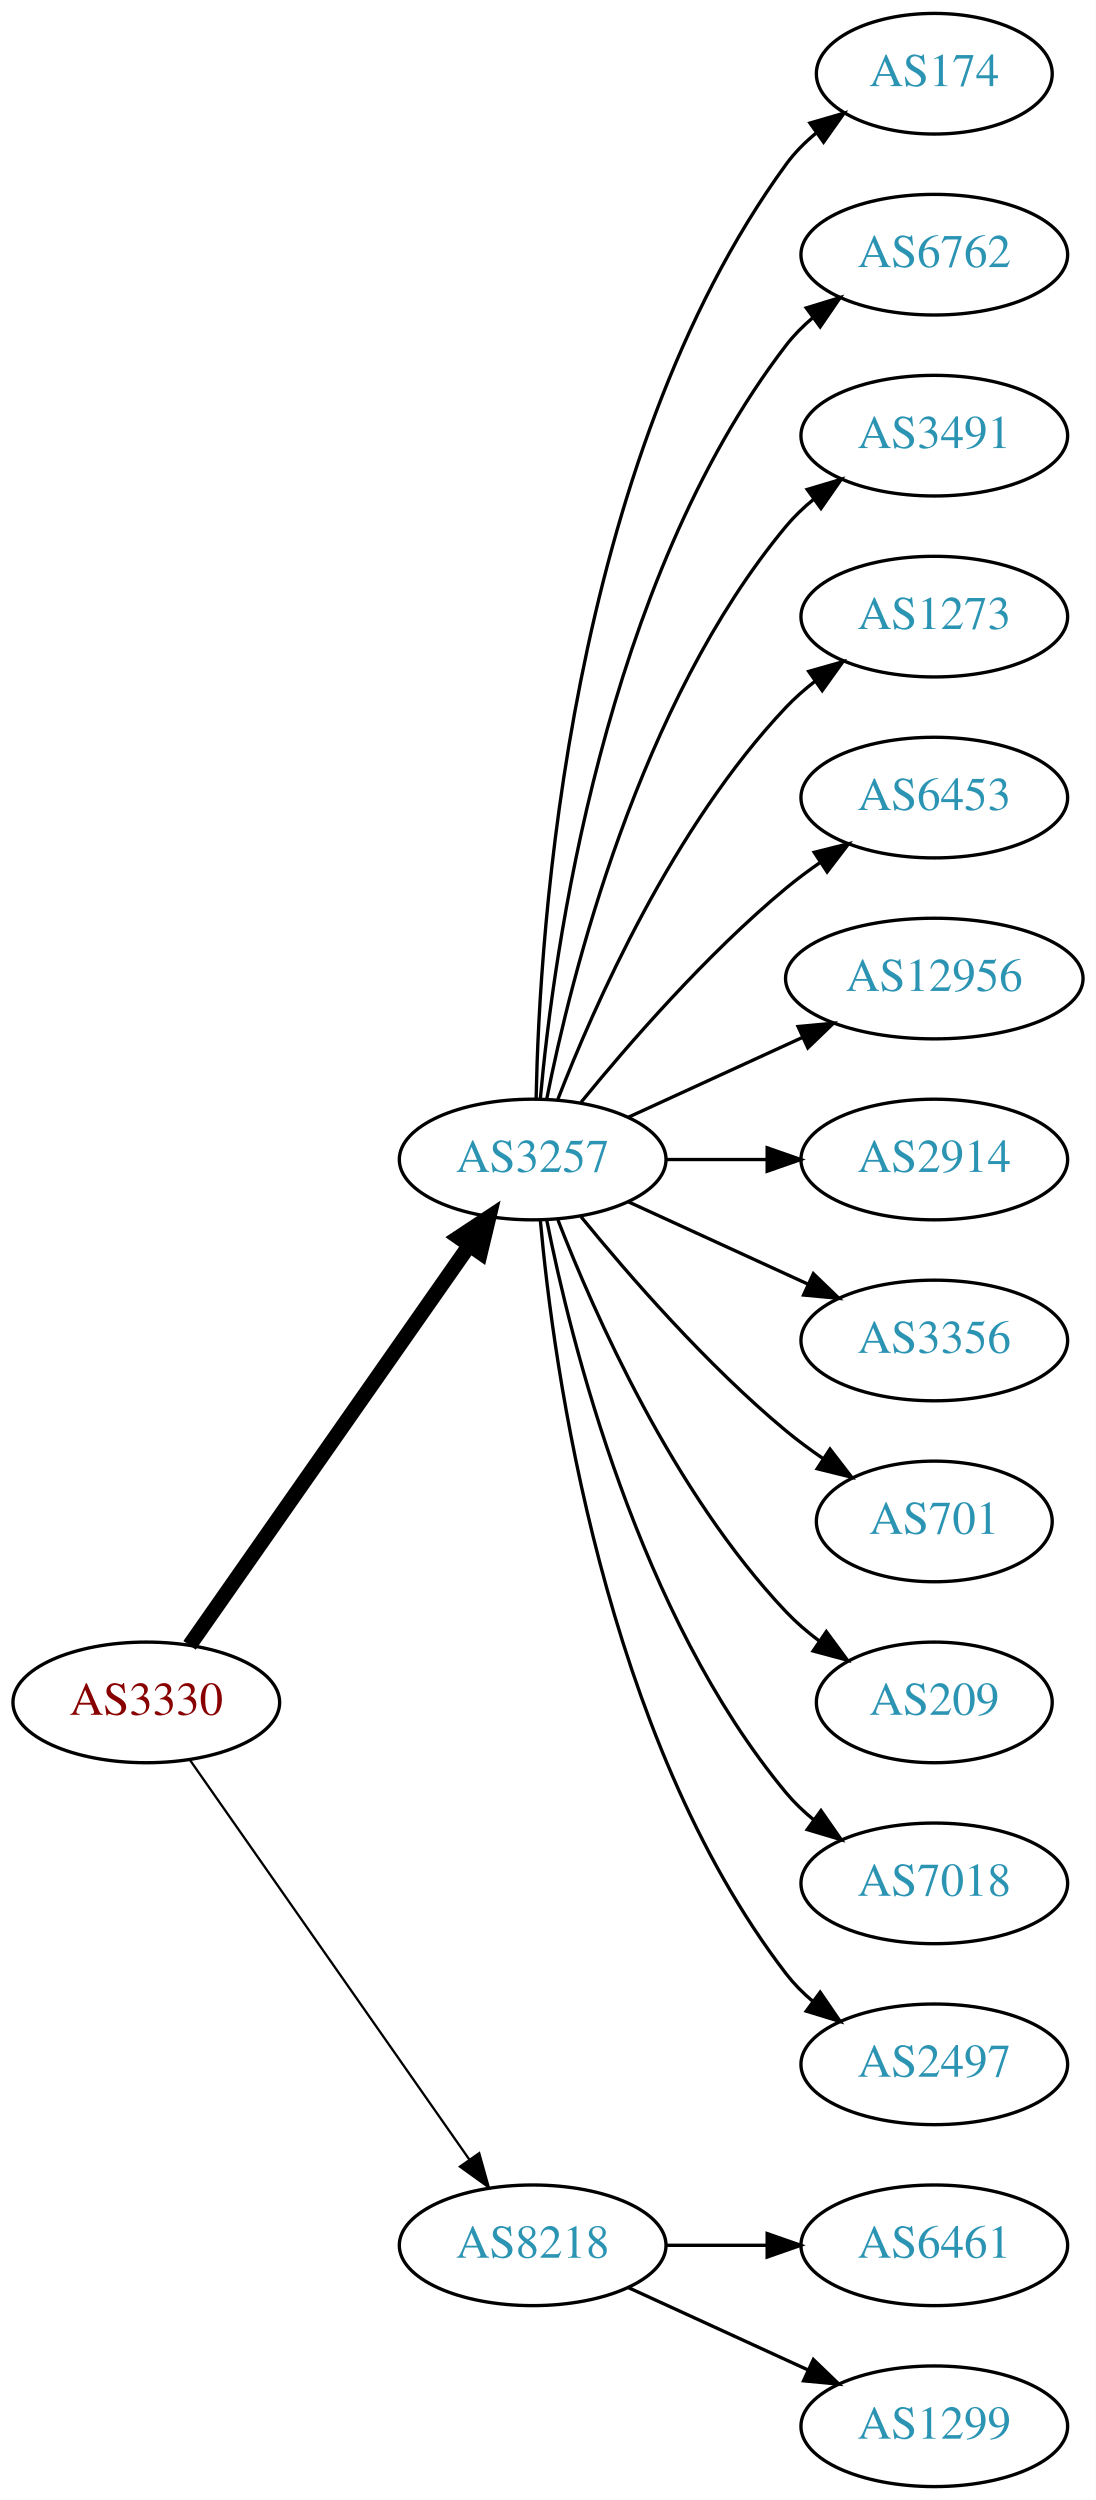
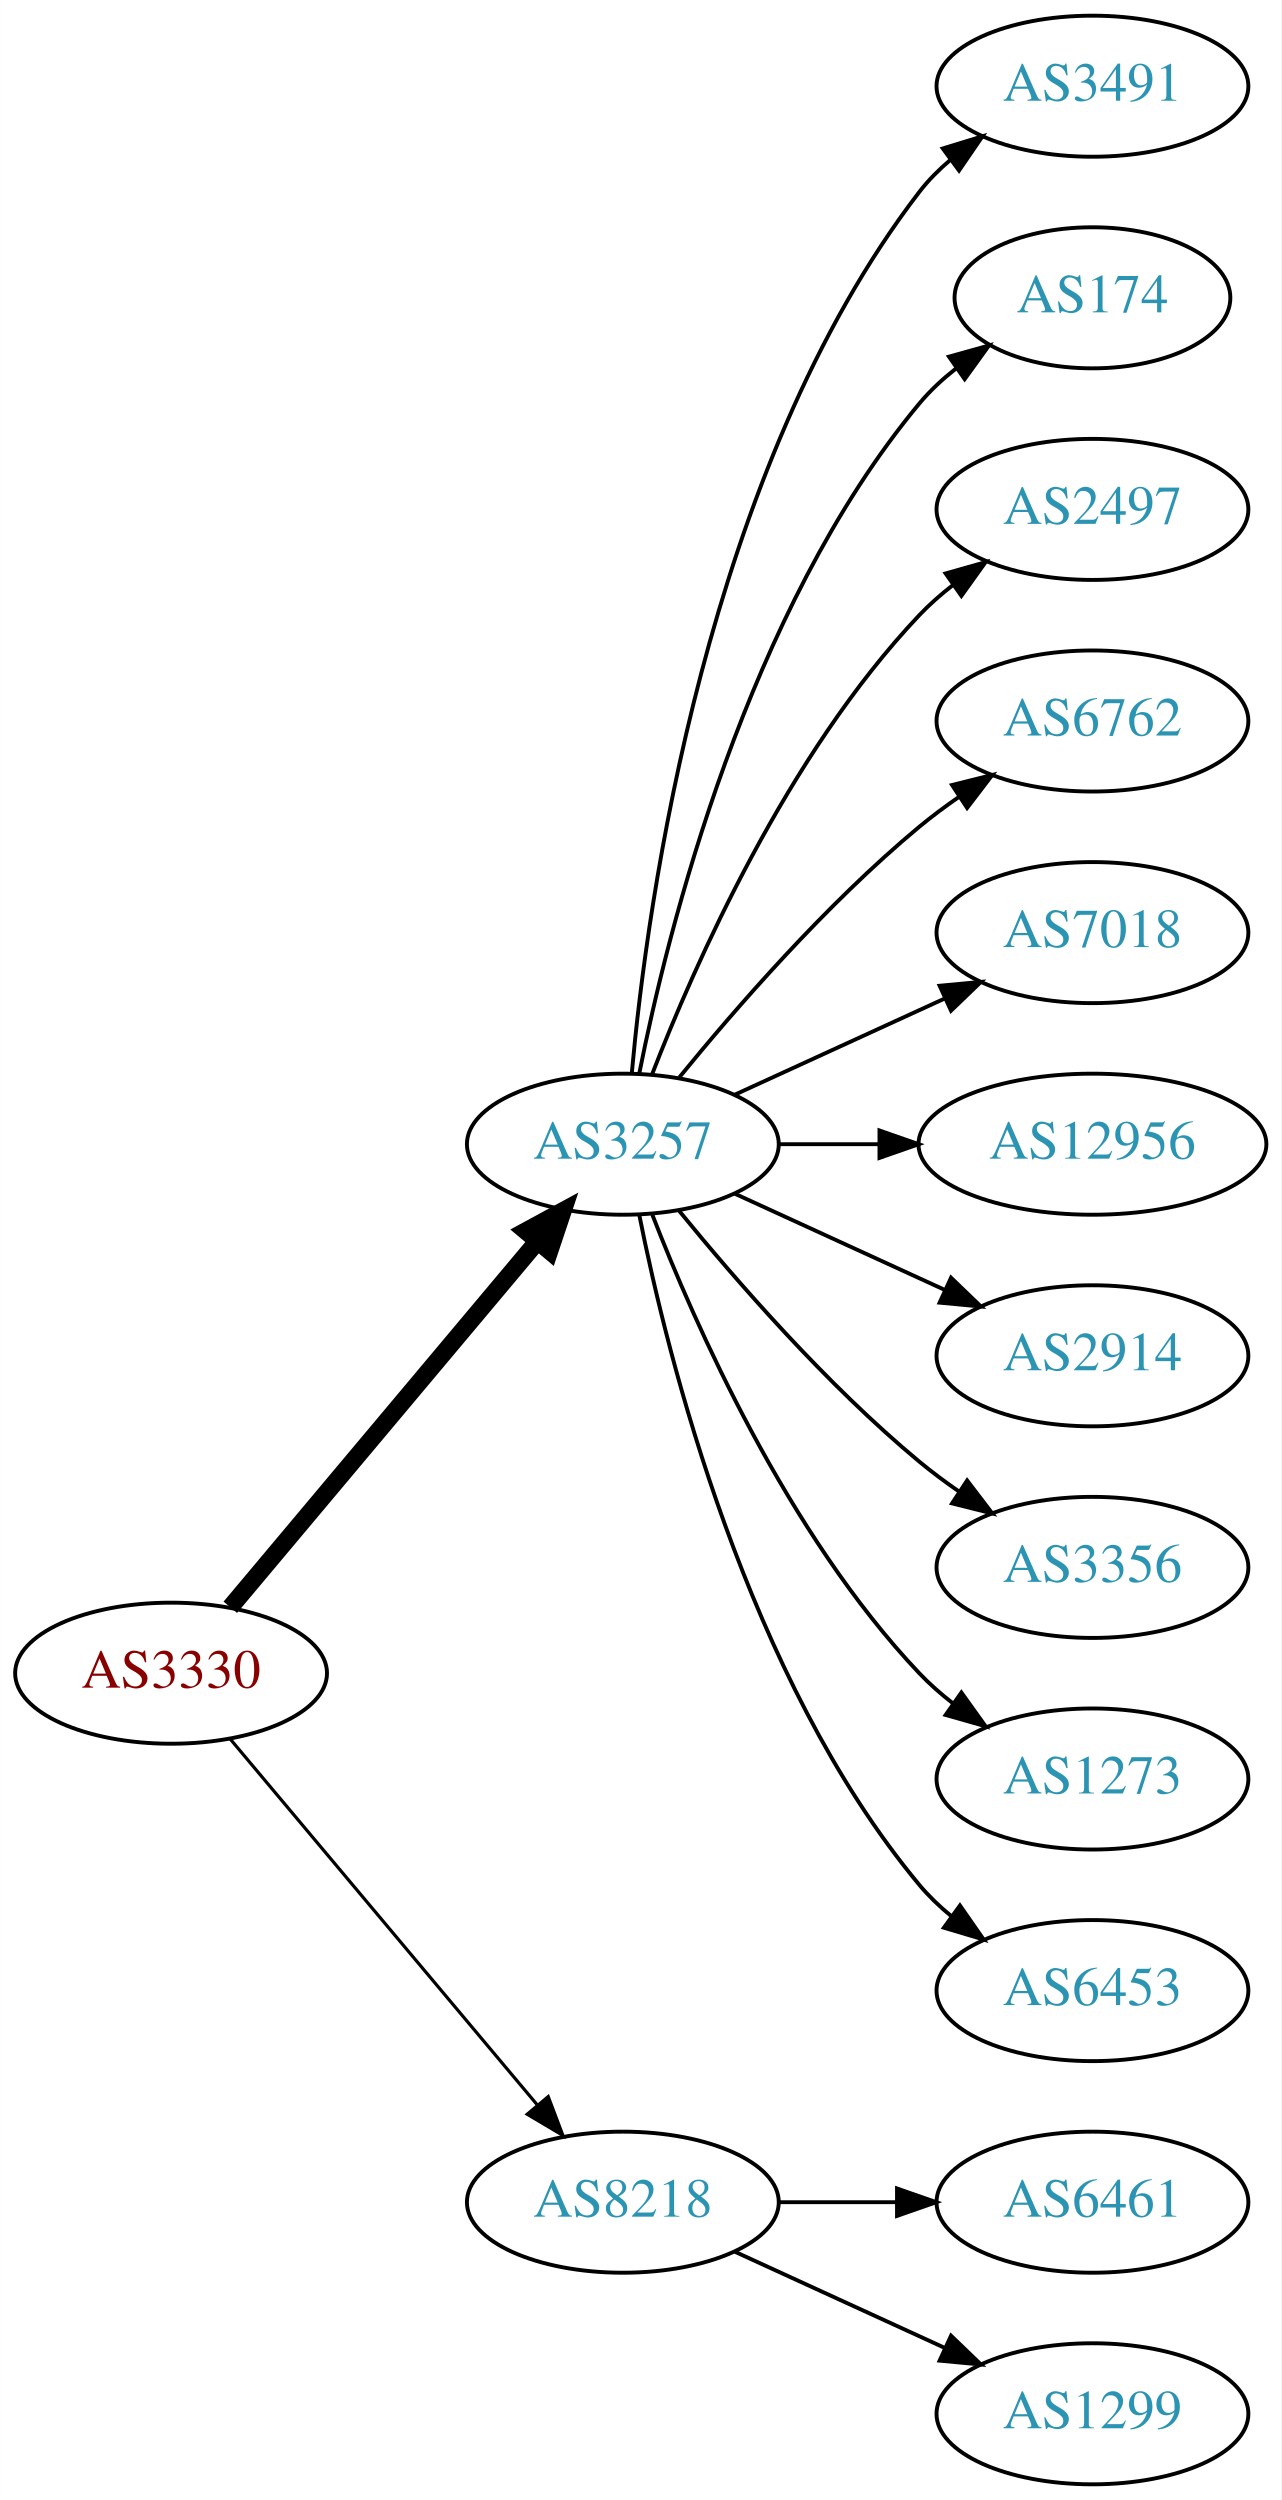
- <svg xmlns="http://www.w3.org/2000/svg" xmlns:xlink="http://www.w3.org/1999/xlink" width="327pt" height="746pt" viewBox="0.00 0.00 326.98 746.00">
-   <g id="graph0" class="graph" transform="scale(1 1) rotate(0) translate(4 742)">
-     <polygon fill="white" stroke="none" points="-4,4 -4,-742 322.978,-742 322.978,4 -4,4" />
+ <svg xmlns="http://www.w3.org/2000/svg" xmlns:xlink="http://www.w3.org/1999/xlink" width="327pt" height="638pt" viewBox="0.00 0.00 326.98 638.00">
+   <g id="graph0" class="graph" transform="scale(1 1) rotate(0) translate(4 634)">
+     <polygon fill="white" stroke="none" points="-4,4 -4,-634 322.978,-634 322.978,4 -4,4" />
    <g id="node1" class="node">
      <g id="a_node1">
        <a xlink:href="/asn/3330" xlink:title="AS3330 ~ Vienna, Austria [AT]">
-           <ellipse fill="#ffffff" stroke="black" cx="39.647" cy="-234" rx="39.794" ry="18" />
-           <text text-anchor="middle" x="39.647" y="-230.3" font-family="Times,serif" font-size="14.00" fill="#880000">AS3330</text>
+           <ellipse fill="#ffffff" stroke="black" cx="39.647" cy="-207" rx="39.794" ry="18" />
+           <text text-anchor="middle" x="39.647" y="-203.3" font-family="Times,serif" font-size="14.00" fill="#880000">AS3330</text>
        </a>
      </g>
    </g>
    <g id="node2" class="node">
      <g id="a_node2">
        <a xlink:href="/asn/3257" xlink:title="AS3257 ~ GTT [DE]">
-           <ellipse fill="#ffffff" stroke="black" cx="154.939" cy="-396" rx="39.794" ry="18" />
-           <text text-anchor="middle" x="154.939" y="-392.3" font-family="Times,serif" font-size="14.00" fill="#2c94b3">AS3257</text>
+           <ellipse fill="#ffffff" stroke="black" cx="154.939" cy="-342" rx="39.794" ry="18" />
+           <text text-anchor="middle" x="154.939" y="-338.3" font-family="Times,serif" font-size="14.00" fill="#2c94b3">AS3257</text>
        </a>
      </g>
    </g>
    <g id="edge1" class="edge">
-       <path fill="none" stroke="black" stroke-width="4.5" d="M52.557,-251.031C72.478,-279.517 112.668,-336.985 136.018,-370.374" />
-       <polygon fill="black" stroke="black" stroke-width="4.5" points="132.89,-372.772 141.848,-378.71 139.344,-368.258 132.89,-372.772" />
+       <path fill="none" stroke="black" stroke-width="4.5" d="M54.766,-223.825C74.441,-247.269 110.245,-289.934 133.023,-317.076" />
+       <polygon fill="black" stroke="black" stroke-width="4.5" points="130.197,-319.834 139.642,-324.963 136.23,-314.772 130.197,-319.834" />
    </g>
    <g id="node3" class="node">
      <g id="a_node3">
        <a xlink:href="/asn/8218" xlink:title="AS8218 ~ legacy Neotelecoms [FR]">
          <ellipse fill="#ffffff" stroke="black" cx="154.939" cy="-72" rx="39.794" ry="18" />
          <text text-anchor="middle" x="154.939" y="-68.3" font-family="Times,serif" font-size="14.00" fill="#2c94b3">AS8218</text>
        </a>
      </g>
    </g>
    <g id="edge2" class="edge">
-       <path fill="none" stroke="black" stroke-width="0.692" d="M52.557,-216.969C72.478,-188.483 112.668,-131.015 136.018,-97.626" />
-       <polygon fill="black" stroke="black" stroke-width="0.692" points="138.985,-99.491 141.848,-89.29 133.249,-95.479 138.985,-99.491" />
+       <path fill="none" stroke="black" stroke-width="0.818" d="M54.766,-190.175C74.441,-166.731 110.245,-124.066 133.023,-96.924" />
+       <polygon fill="black" stroke="black" stroke-width="0.818" points="135.895,-98.947 139.642,-89.037 130.533,-94.447 135.895,-98.947" />
    </g>
    <g id="node4" class="node">
      <g id="a_node4">
-         <a xlink:href="/asn/174" xlink:title="AS174 ~ Cogent Communications [US]">
-           <ellipse fill="#ffffff" stroke="black" cx="274.782" cy="-720" rx="35.194" ry="18" />
-           <text text-anchor="middle" x="274.782" y="-716.3" font-family="Times,serif" font-size="14.00" fill="#2c94b3">AS174</text>
-         </a>
-       </g>
-     </g>
-     <g id="edge3" class="edge">
-       <path fill="none" stroke="black" d="M155.971,-414.337C156.945,-464.079 165.663,-603.806 230.586,-693 233.104,-696.459 236.212,-699.575 239.599,-702.354" />
-       <polygon fill="black" stroke="black" points="237.679,-705.284 247.857,-708.229 241.737,-699.58 237.679,-705.284" />
-     </g>
-     <g id="node5" class="node">
-       <g id="a_node5">
-         <a xlink:href="/asn/6762" xlink:title="AS6762 ~ TELECOM ITALIA SPARKLE S.p.A. [IT]">
-           <ellipse fill="#ffffff" stroke="black" cx="274.782" cy="-666" rx="39.794" ry="18" />
-           <text text-anchor="middle" x="274.782" y="-662.3" font-family="Times,serif" font-size="14.00" fill="#2c94b3">AS6762</text>
-         </a>
-       </g>
-     </g>
-     <g id="edge4" class="edge">
-       <path fill="none" stroke="black" d="M157.223,-414.117C161.122,-457.332 176.139,-568.131 230.586,-639 232.876,-641.981 235.596,-644.716 238.54,-647.205" />
-       <polygon fill="black" stroke="black" points="236.587,-650.113 246.717,-653.218 240.734,-644.473 236.587,-650.113" />
-     </g>
-     <g id="node6" class="node">
-       <g id="a_node6">
        <a xlink:href="/asn/3491" xlink:title="AS3491 ~ PCCW Global, Inc. [US]">
          <ellipse fill="#ffffff" stroke="black" cx="274.782" cy="-612" rx="39.794" ry="18" />
          <text text-anchor="middle" x="274.782" y="-608.3" font-family="Times,serif" font-size="14.00" fill="#2c94b3">AS3491</text>
        </a>
      </g>
    </g>
+     <g id="edge3" class="edge">
+       <path fill="none" stroke="black" d="M157.223,-360.117C161.122,-403.332 176.139,-514.131 230.586,-585 232.876,-587.981 235.596,-590.716 238.54,-593.205" />
+       <polygon fill="black" stroke="black" points="236.587,-596.113 246.717,-599.218 240.734,-590.473 236.587,-596.113" />
+     </g>
+     <g id="node5" class="node">
+       <g id="a_node5">
+         <a xlink:href="/asn/174" xlink:title="AS174 ~ Cogent Communications [US]">
+           <ellipse fill="#ffffff" stroke="black" cx="274.782" cy="-558" rx="35.194" ry="18" />
+           <text text-anchor="middle" x="274.782" y="-554.3" font-family="Times,serif" font-size="14.00" fill="#2c94b3">AS174</text>
+         </a>
+       </g>
+     </g>
+     <g id="edge4" class="edge">
+       <path fill="none" stroke="black" d="M159.138,-360.073C166.301,-396.141 186.576,-478.125 230.586,-531 233.323,-534.288 236.568,-537.298 240.031,-540.017" />
+       <polygon fill="black" stroke="black" points="238.166,-542.983 248.372,-545.827 242.168,-537.239 238.166,-542.983" />
+     </g>
+     <g id="node6" class="node">
+       <g id="a_node6">
+         <a xlink:href="/asn/2497" xlink:title="AS2497 ~ Internet Initiative Japan Inc. [JP]">
+           <ellipse fill="#ffffff" stroke="black" cx="274.782" cy="-504" rx="39.794" ry="18" />
+           <text text-anchor="middle" x="274.782" y="-500.3" font-family="Times,serif" font-size="14.00" fill="#2c94b3">AS2497</text>
+         </a>
+       </g>
+     </g>
    <g id="edge5" class="edge">
-       <path fill="none" stroke="black" d="M159.138,-414.073C166.301,-450.141 186.576,-532.125 230.586,-585 232.99,-587.889 235.787,-590.563 238.779,-593.013" />
-       <polygon fill="black" stroke="black" points="236.868,-595.95 247.022,-598.973 240.969,-590.277 236.868,-595.95" />
+       <path fill="none" stroke="black" d="M162.463,-359.994C173.213,-387.728 196.87,-441.429 230.586,-477 233.172,-479.728 236.089,-482.294 239.157,-484.677" />
+       <polygon fill="black" stroke="black" points="237.312,-487.658 247.506,-490.543 241.336,-481.93 237.312,-487.658" />
    </g>
    <g id="node7" class="node">
      <g id="a_node7">
-         <a xlink:href="/asn/1273" xlink:title="AS1273 ~ Vodafone Group PLC [EU]">
-           <ellipse fill="#ffffff" stroke="black" cx="274.782" cy="-558" rx="39.794" ry="18" />
-           <text text-anchor="middle" x="274.782" y="-554.3" font-family="Times,serif" font-size="14.00" fill="#2c94b3">AS1273</text>
+         <a xlink:href="/asn/6762" xlink:title="AS6762 ~ TELECOM ITALIA SPARKLE S.p.A. [IT]">
+           <ellipse fill="#ffffff" stroke="black" cx="274.782" cy="-450" rx="39.794" ry="18" />
+           <text text-anchor="middle" x="274.782" y="-446.3" font-family="Times,serif" font-size="14.00" fill="#2c94b3">AS6762</text>
        </a>
      </g>
    </g>
    <g id="edge6" class="edge">
-       <path fill="none" stroke="black" d="M162.463,-413.994C173.213,-441.728 196.87,-495.429 230.586,-531 233.172,-533.728 236.089,-536.294 239.157,-538.677" />
-       <polygon fill="black" stroke="black" points="237.312,-541.658 247.506,-544.543 241.336,-535.93 237.312,-541.658" />
+       <path fill="none" stroke="black" d="M169.358,-359.065C183.473,-376.375 206.888,-403.345 230.586,-423 233.802,-425.668 237.303,-428.27 240.873,-430.741" />
+       <polygon fill="black" stroke="black" points="238.951,-433.666 249.23,-436.236 242.797,-427.817 238.951,-433.666" />
    </g>
    <g id="node8" class="node">
      <g id="a_node8">
-         <a xlink:href="/asn/6453" xlink:title="AS6453 ~ TATA COMMUNICATIONS (AMERICA) INC [US]">
-           <ellipse fill="#ffffff" stroke="black" cx="274.782" cy="-504" rx="39.794" ry="18" />
-           <text text-anchor="middle" x="274.782" y="-500.3" font-family="Times,serif" font-size="14.00" fill="#2c94b3">AS6453</text>
+         <a xlink:href="/asn/7018" xlink:title="AS7018 ~ AT&amp;T Services, Inc. [US]">
+           <ellipse fill="#ffffff" stroke="black" cx="274.782" cy="-396" rx="39.794" ry="18" />
+           <text text-anchor="middle" x="274.782" y="-392.3" font-family="Times,serif" font-size="14.00" fill="#2c94b3">AS7018</text>
        </a>
      </g>
    </g>
    <g id="edge7" class="edge">
-       <path fill="none" stroke="black" d="M169.358,-413.065C183.473,-430.375 206.888,-457.345 230.586,-477 233.802,-479.668 237.303,-482.27 240.873,-484.741" />
-       <polygon fill="black" stroke="black" points="238.951,-487.666 249.23,-490.236 242.797,-481.817 238.951,-487.666" />
+       <path fill="none" stroke="black" d="M183.568,-354.661C199.525,-361.973 219.796,-371.261 237.079,-379.181" />
+       <polygon fill="black" stroke="black" points="235.777,-382.435 246.326,-383.419 238.693,-376.071 235.777,-382.435" />
    </g>
    <g id="node9" class="node">
      <g id="a_node9">
        <a xlink:href="/asn/12956" xlink:title="AS12956 ~ TELXIUS [ES]">
-           <ellipse fill="#ffffff" stroke="black" cx="274.782" cy="-450" rx="44.393" ry="18" />
-           <text text-anchor="middle" x="274.782" y="-446.3" font-family="Times,serif" font-size="14.00" fill="#2c94b3">AS12956</text>
+           <ellipse fill="#ffffff" stroke="black" cx="274.782" cy="-342" rx="44.393" ry="18" />
+           <text text-anchor="middle" x="274.782" y="-338.3" font-family="Times,serif" font-size="14.00" fill="#2c94b3">AS12956</text>
        </a>
      </g>
    </g>
    <g id="edge8" class="edge">
-       <path fill="none" stroke="black" d="M183.568,-408.661C199.066,-415.762 218.633,-424.728 235.579,-432.494" />
-       <polygon fill="black" stroke="black" points="234.133,-435.681 244.682,-436.665 237.049,-429.317 234.133,-435.681" />
+       <path fill="none" stroke="black" d="M194.852,-342C202.955,-342 211.63,-342 220.156,-342" />
+       <polygon fill="black" stroke="black" points="220.434,-345.5 230.434,-342 220.434,-338.5 220.434,-345.5" />
    </g>
    <g id="node10" class="node">
      <g id="a_node10">
        <a xlink:href="/asn/2914" xlink:title="AS2914 ~ NTT America, Inc. [US]">
-           <ellipse fill="#ffffff" stroke="black" cx="274.782" cy="-396" rx="39.794" ry="18" />
-           <text text-anchor="middle" x="274.782" y="-392.3" font-family="Times,serif" font-size="14.00" fill="#2c94b3">AS2914</text>
+           <ellipse fill="#ffffff" stroke="black" cx="274.782" cy="-288" rx="39.794" ry="18" />
+           <text text-anchor="middle" x="274.782" y="-284.3" font-family="Times,serif" font-size="14.00" fill="#2c94b3">AS2914</text>
        </a>
      </g>
    </g>
    <g id="edge9" class="edge">
-       <path fill="none" stroke="black" d="M194.852,-396C204.405,-396 214.755,-396 224.718,-396" />
-       <polygon fill="black" stroke="black" points="224.91,-399.5 234.91,-396 224.91,-392.5 224.91,-399.5" />
+       <path fill="none" stroke="black" d="M183.568,-329.339C199.525,-322.027 219.796,-312.739 237.079,-304.819" />
+       <polygon fill="black" stroke="black" points="238.693,-307.929 246.326,-300.581 235.777,-301.565 238.693,-307.929" />
    </g>
    <g id="node11" class="node">
      <g id="a_node11">
        <a xlink:href="/asn/3356" xlink:title="AS3356 ~ Level 3 Parent, LLC [US]">
-           <ellipse fill="#ffffff" stroke="black" cx="274.782" cy="-342" rx="39.794" ry="18" />
-           <text text-anchor="middle" x="274.782" y="-338.3" font-family="Times,serif" font-size="14.00" fill="#2c94b3">AS3356</text>
+           <ellipse fill="#ffffff" stroke="black" cx="274.782" cy="-234" rx="39.794" ry="18" />
+           <text text-anchor="middle" x="274.782" y="-230.3" font-family="Times,serif" font-size="14.00" fill="#2c94b3">AS3356</text>
        </a>
      </g>
    </g>
    <g id="edge10" class="edge">
-       <path fill="none" stroke="black" d="M183.568,-383.339C199.525,-376.027 219.796,-366.739 237.079,-358.819" />
-       <polygon fill="black" stroke="black" points="238.693,-361.929 246.326,-354.581 235.777,-355.565 238.693,-361.929" />
+       <path fill="none" stroke="black" d="M169.358,-324.935C183.473,-307.625 206.888,-280.655 230.586,-261 233.802,-258.332 237.303,-255.73 240.873,-253.259" />
+       <polygon fill="black" stroke="black" points="242.797,-256.183 249.23,-247.764 238.951,-250.334 242.797,-256.183" />
    </g>
    <g id="node12" class="node">
      <g id="a_node12">
-         <a xlink:href="/asn/701" xlink:title="AS701 ~ UUNET [US]">
-           <ellipse fill="#ffffff" stroke="black" cx="274.782" cy="-288" rx="35.194" ry="18" />
-           <text text-anchor="middle" x="274.782" y="-284.3" font-family="Times,serif" font-size="14.00" fill="#2c94b3">AS701</text>
+         <a xlink:href="/asn/1273" xlink:title="AS1273 ~ Vodafone Group PLC [EU]">
+           <ellipse fill="#ffffff" stroke="black" cx="274.782" cy="-180" rx="39.794" ry="18" />
+           <text text-anchor="middle" x="274.782" y="-176.3" font-family="Times,serif" font-size="14.00" fill="#2c94b3">AS1273</text>
        </a>
      </g>
    </g>
    <g id="edge11" class="edge">
-       <path fill="none" stroke="black" d="M169.358,-378.935C183.473,-361.625 206.888,-334.655 230.586,-315 234.049,-312.128 237.842,-309.331 241.696,-306.692" />
-       <polygon fill="black" stroke="black" points="243.658,-309.592 250.129,-301.203 239.839,-303.725 243.658,-309.592" />
+       <path fill="none" stroke="black" d="M162.463,-324.006C173.213,-296.272 196.87,-242.571 230.586,-207 233.172,-204.272 236.089,-201.706 239.157,-199.323" />
+       <polygon fill="black" stroke="black" points="241.336,-202.07 247.506,-193.457 237.312,-196.342 241.336,-202.07" />
    </g>
    <g id="node13" class="node">
      <g id="a_node13">
-         <a xlink:href="/asn/209" xlink:title="AS209 ~ CenturyLink Communications, LLC [US]">
-           <ellipse fill="#ffffff" stroke="black" cx="274.782" cy="-234" rx="35.194" ry="18" />
-           <text text-anchor="middle" x="274.782" y="-230.3" font-family="Times,serif" font-size="14.00" fill="#2c94b3">AS209</text>
+         <a xlink:href="/asn/6453" xlink:title="AS6453 ~ TATA COMMUNICATIONS (AMERICA) INC [US]">
+           <ellipse fill="#ffffff" stroke="black" cx="274.782" cy="-126" rx="39.794" ry="18" />
+           <text text-anchor="middle" x="274.782" y="-122.3" font-family="Times,serif" font-size="14.00" fill="#2c94b3">AS6453</text>
        </a>
      </g>
    </g>
    <g id="edge12" class="edge">
-       <path fill="none" stroke="black" d="M162.463,-378.006C173.213,-350.272 196.87,-296.571 230.586,-261 233.529,-257.895 236.902,-254.999 240.438,-252.345" />
-       <polygon fill="black" stroke="black" points="242.567,-255.129 248.857,-246.603 238.623,-249.346 242.567,-255.129" />
+       <path fill="none" stroke="black" d="M159.138,-323.927C166.301,-287.859 186.576,-205.875 230.586,-153 232.99,-150.111 235.787,-147.437 238.779,-144.987" />
+       <polygon fill="black" stroke="black" points="240.969,-147.723 247.022,-139.027 236.868,-142.05 240.969,-147.723" />
    </g>
    <g id="node14" class="node">
      <g id="a_node14">
-         <a xlink:href="/asn/7018" xlink:title="AS7018 ~ AT&amp;T Services, Inc. [US]">
-           <ellipse fill="#ffffff" stroke="black" cx="274.782" cy="-180" rx="39.794" ry="18" />
-           <text text-anchor="middle" x="274.782" y="-176.3" font-family="Times,serif" font-size="14.00" fill="#2c94b3">AS7018</text>
-         </a>
-       </g>
-     </g>
-     <g id="edge13" class="edge">
-       <path fill="none" stroke="black" d="M159.138,-377.927C166.301,-341.859 186.576,-259.875 230.586,-207 232.99,-204.111 235.787,-201.437 238.779,-198.987" />
-       <polygon fill="black" stroke="black" points="240.969,-201.723 247.022,-193.027 236.868,-196.05 240.969,-201.723" />
-     </g>
-     <g id="node15" class="node">
-       <g id="a_node15">
-         <a xlink:href="/asn/2497" xlink:title="AS2497 ~ Internet Initiative Japan Inc. [JP]">
-           <ellipse fill="#ffffff" stroke="black" cx="274.782" cy="-126" rx="39.794" ry="18" />
-           <text text-anchor="middle" x="274.782" y="-122.3" font-family="Times,serif" font-size="14.00" fill="#2c94b3">AS2497</text>
-         </a>
-       </g>
-     </g>
-     <g id="edge14" class="edge">
-       <path fill="none" stroke="black" d="M157.223,-377.883C161.122,-334.668 176.139,-223.869 230.586,-153 232.876,-150.019 235.596,-147.284 238.54,-144.795" />
-       <polygon fill="black" stroke="black" points="240.734,-147.527 246.717,-138.782 236.587,-141.887 240.734,-147.527" />
-     </g>
-     <g id="node16" class="node">
-       <g id="a_node16">
        <a xlink:href="/asn/6461" xlink:title="AS6461 ~ ZAYO-6461 [US]">
          <ellipse fill="#ffffff" stroke="black" cx="274.782" cy="-72" rx="39.794" ry="18" />
          <text text-anchor="middle" x="274.782" y="-68.3" font-family="Times,serif" font-size="14.00" fill="#2c94b3">AS6461</text>
        </a>
      </g>
    </g>
-     <g id="edge15" class="edge">
+     <g id="edge13" class="edge">
      <path fill="none" stroke="black" d="M194.852,-72C204.405,-72 214.755,-72 224.718,-72" />
      <polygon fill="black" stroke="black" points="224.91,-75.5 234.91,-72 224.91,-68.5 224.91,-75.5" />
    </g>
-     <g id="node17" class="node">
-       <g id="a_node17">
+     <g id="node15" class="node">
+       <g id="a_node15">
        <a xlink:href="/asn/1299" xlink:title="AS1299 ~ Telia Carrier [EU]">
          <ellipse fill="#ffffff" stroke="black" cx="274.782" cy="-18" rx="39.794" ry="18" />
          <text text-anchor="middle" x="274.782" y="-14.3" font-family="Times,serif" font-size="14.00" fill="#2c94b3">AS1299</text>
        </a>
      </g>
    </g>
-     <g id="edge16" class="edge">
+     <g id="edge14" class="edge">
      <path fill="none" stroke="black" d="M183.568,-59.339C199.525,-52.027 219.796,-42.739 237.079,-34.819" />
      <polygon fill="black" stroke="black" points="238.693,-37.929 246.326,-30.581 235.777,-31.565 238.693,-37.929" />
    </g>
  </g>
</svg>
